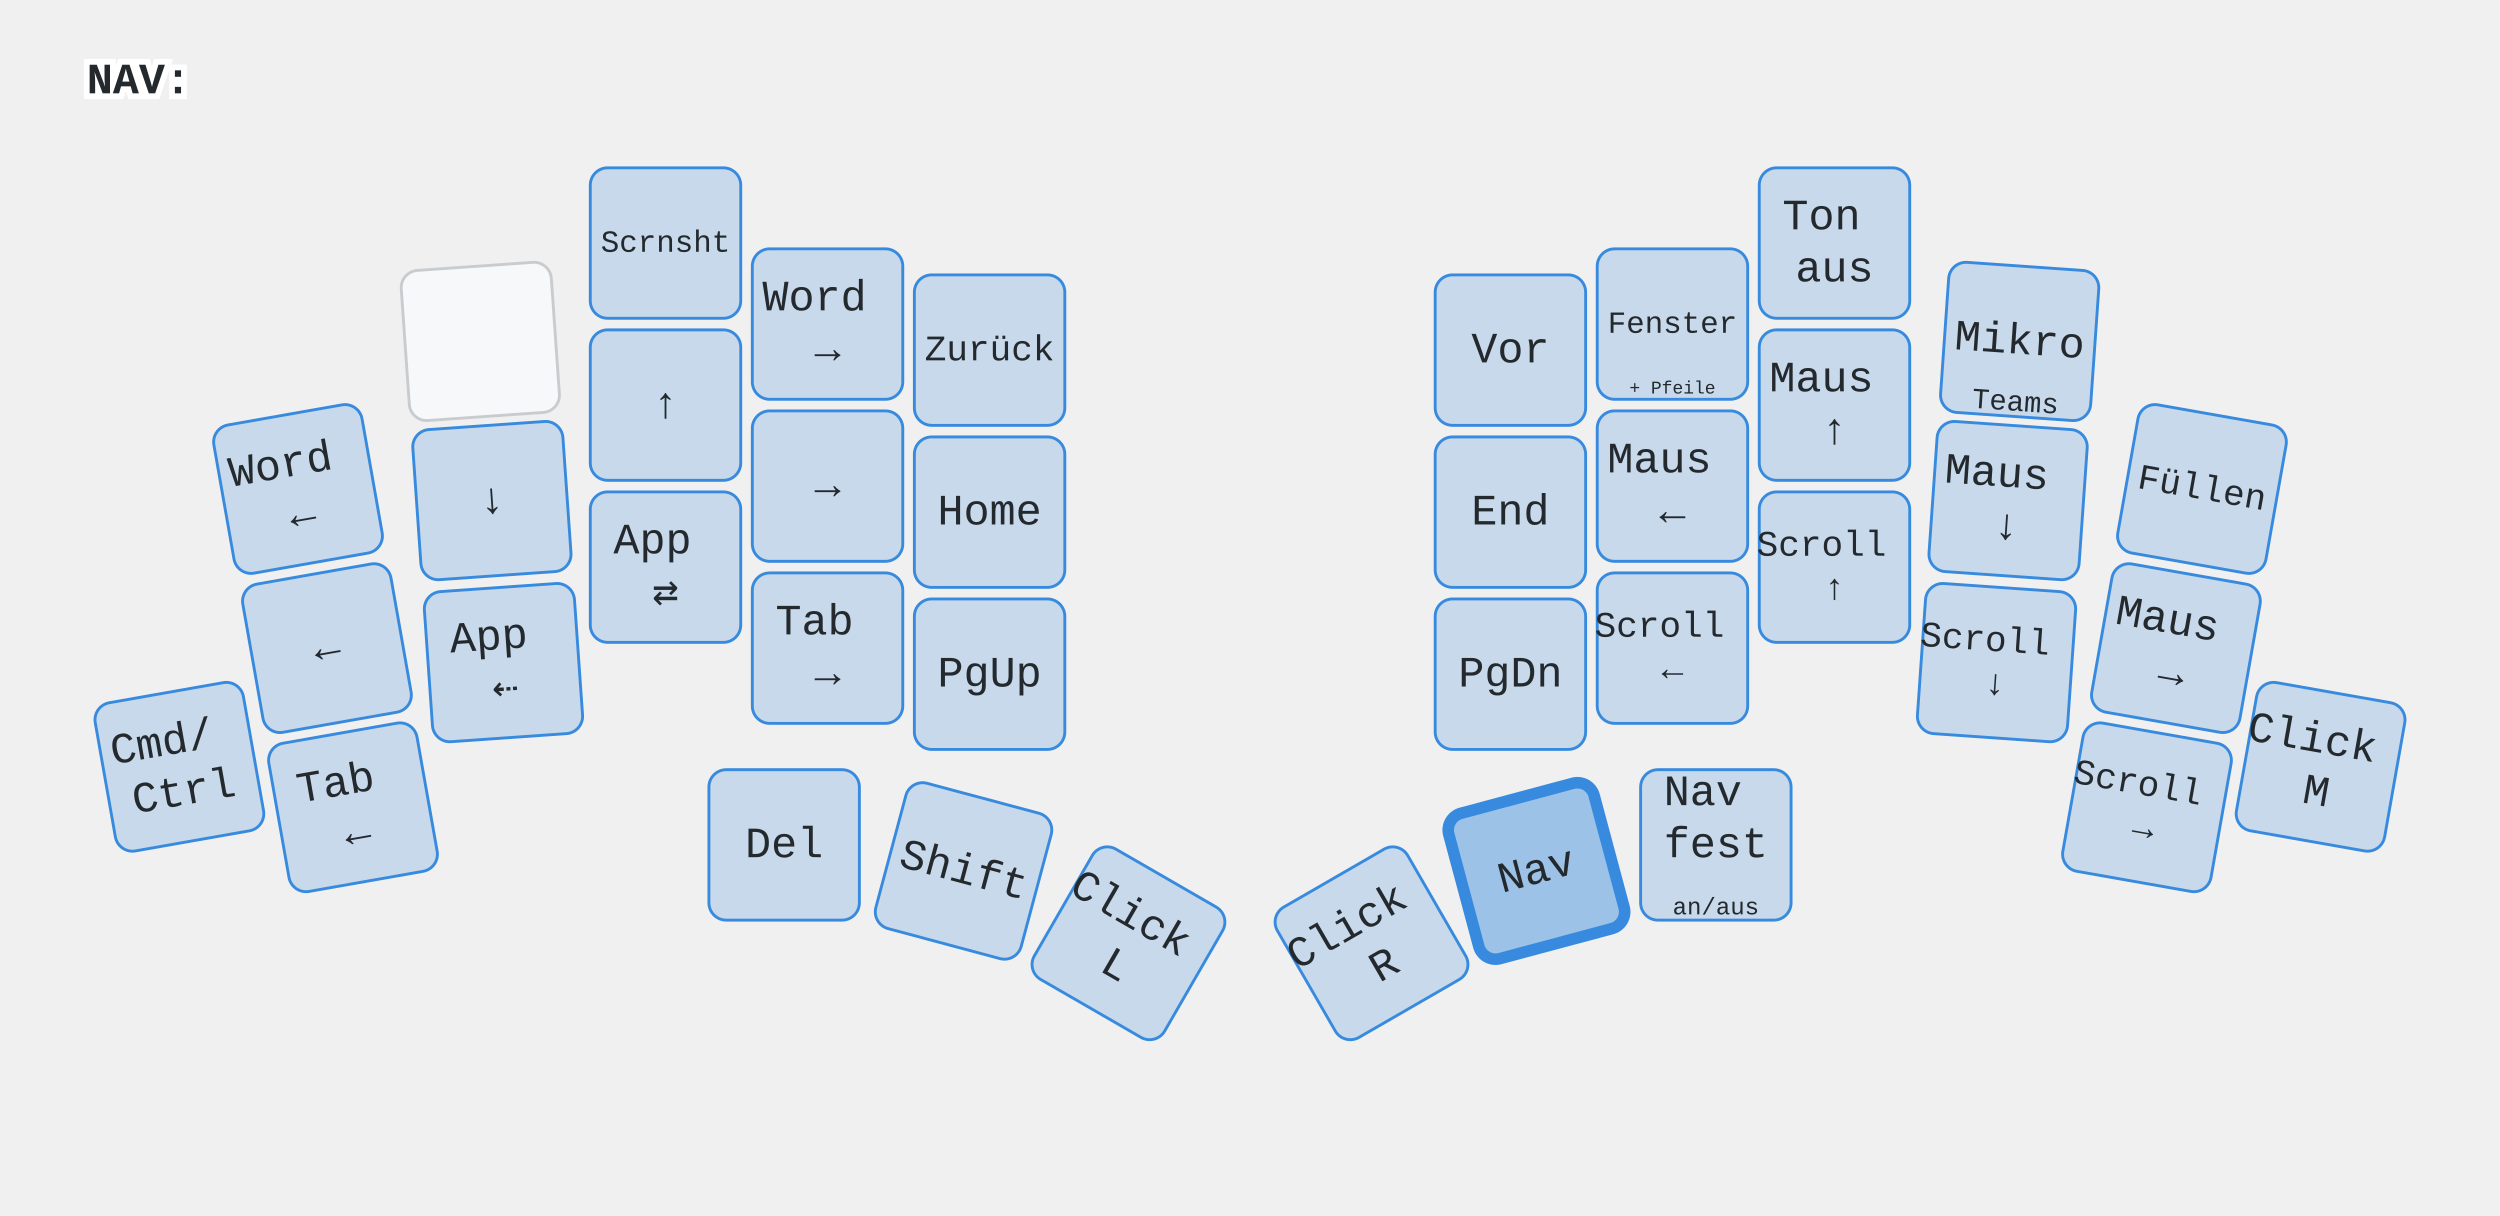
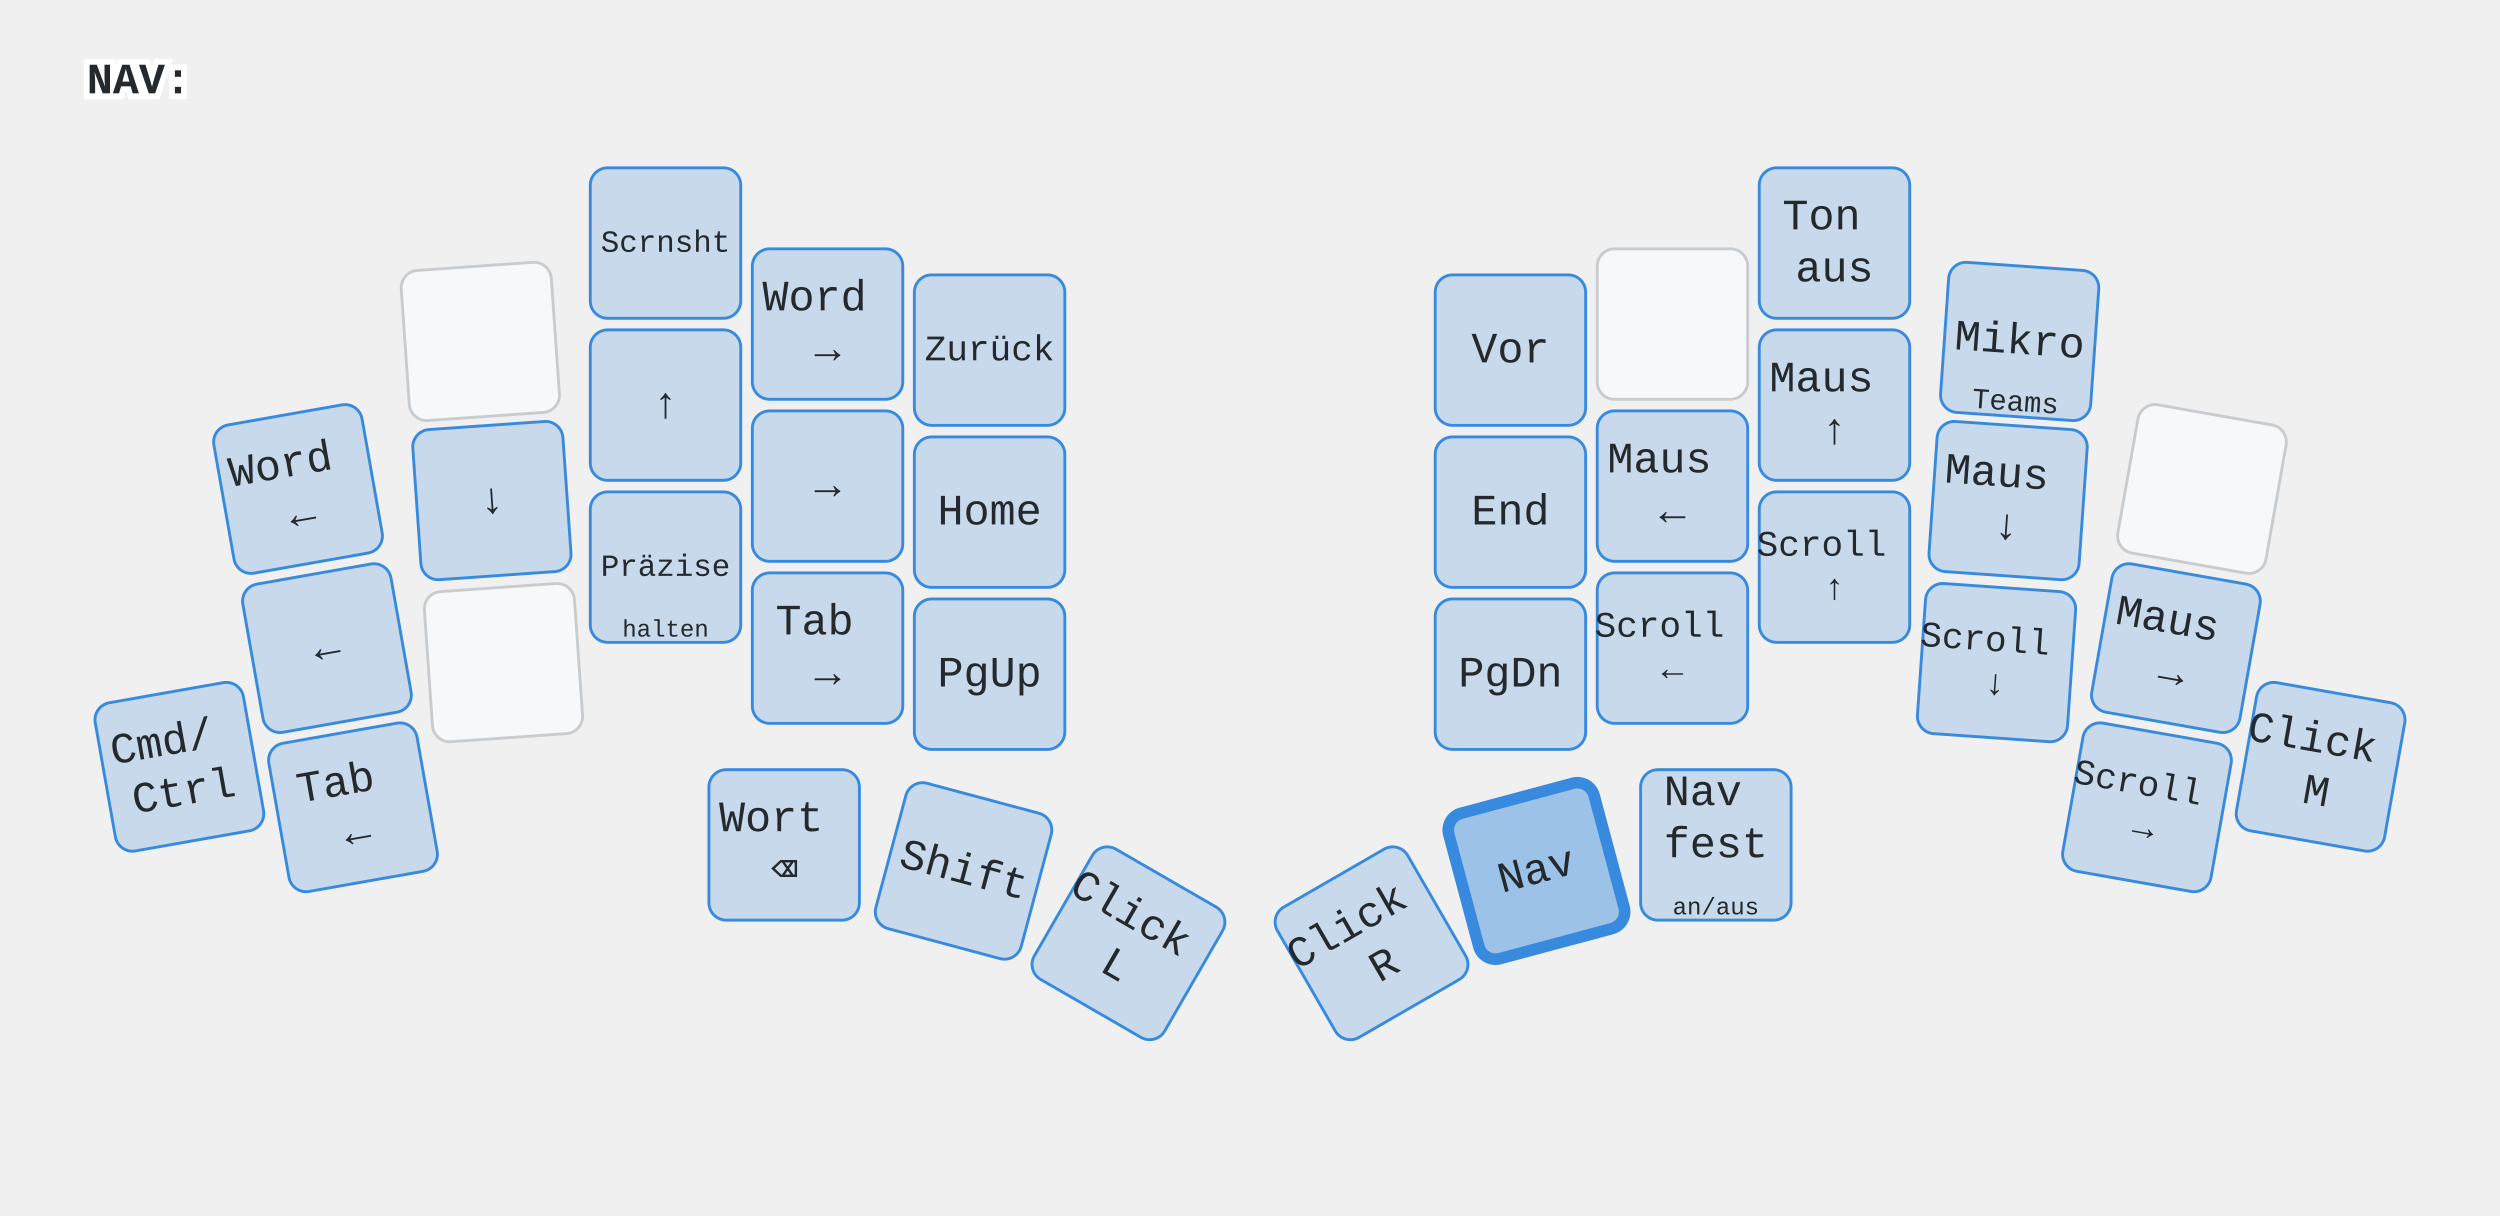
<svg xmlns="http://www.w3.org/2000/svg" width="1728" height="840" viewBox="0 0 864 420" class="keymap">
  <style>/* inherit to force styles through use tags */
svg path {
    fill: inherit;
}

/* font and background color specifications */
svg.keymap {
    font-family: SFMono-Regular,Consolas,Liberation Mono,Menlo,monospace;
    font-size: 14px;
    font-kerning: normal;
    text-rendering: optimizeLegibility;
    fill: #24292e;
}

/* default key styling */
rect.key {
    fill: #f6f8fa;
}

rect.key, rect.combo {
    stroke: #c9cccf;
    stroke-width: 1;
}

/* default key side styling, only used is draw_key_sides is set */
rect.side {
    filter: brightness(90%);
}

/* color accent for combo boxes */
rect.combo, rect.combo-separate {
    fill: #cdf;
}

/* color accent for held keys */
rect.held, rect.combo.held {
    fill: #fdd;
}

/* color accent for ghost (optional) keys */
rect.ghost, rect.combo.ghost {
    stroke-dasharray: 4, 4;
    stroke-width: 2;
}

text {
    text-anchor: middle;
    dominant-baseline: middle;
}

/* styling for layer labels */
text.label {
    font-weight: bold;
    text-anchor: start;
    stroke: white;
    stroke-width: 4;
    paint-order: stroke;
}

/* styling for optional footer */
text.footer {
    text-anchor: end;
    dominant-baseline: auto;
    stroke: white;
    stroke-width: 4;
    paint-order: stroke;
}

/* styling for combo tap, and key non-tap label text */
text.combo, text.hold, text.shifted, text.left, text.right {
    font-size: 11px;
}

text.hold {
    text-anchor: middle;
    dominant-baseline: auto;
}

text.shifted {
    text-anchor: middle;
    dominant-baseline: hanging;
}

text.left {
    text-anchor: start;
}

text.right {
    text-anchor: end;
}

text.layer-activator {
    text-decoration: underline;
}

/* styling for hold/shifted label text in combo box */
text.combo.hold, text.combo.shifted, text.combo.left, text.combo.right {
    font-size: 8px;
}

/* lighter symbol for transparent keys */
text.trans {
    fill: #7b7e81;
}

/* styling for combo dendrons */
path.combo {
    stroke-width: 1;
    stroke: gray;
    fill: none;
}

/* Start Tabler Icons Cleanup */
/* cannot use height/width with glyphs */
.icon-tabler &gt; path {
    fill: inherit;
    stroke: inherit;
    stroke-width: 2;
}
/* hide tabler's default box */
.icon-tabler &gt; path[stroke="none"][fill="none"] {
    visibility: hidden;
}
/* End Tabler Icons Cleanup */

@media (prefers-color-scheme: dark) {
svg.keymap { fill: #d1d6db; }
rect.key { fill: #3f4750; }
rect.key, rect.combo { stroke: #60666c; }
rect.combo, rect.combo-separate { fill: #1f3d7a; }
rect.held, rect.combo.held { fill: #854747; }
text.label, text.footer { stroke: black; }
text.trans { fill: #7e8184; }
path.combo { stroke: #7f7f7f; }

}

rect.key { stroke-width: 1; }
text { font-size: 15px; }
text.hold, text.shifted { font-size: 10px; }
rect.combo { fill: #7F77DD; fill-opacity: .35; stroke: #7F77DD; }

.layer-NAV rect.key.lay { fill: #378ADD; fill-opacity: .22; stroke: #378ADD; }
rect.key.trig-NAV { fill: #378ADD; fill-opacity: .45; stroke: #378ADD; }
rect.key.held.trig-NAV { stroke-width: 4; }

.layer-SYM rect.key.lay { fill: #1D9E75; fill-opacity: .22; stroke: #1D9E75; }
rect.key.trig-SYM { fill: #1D9E75; fill-opacity: .45; stroke: #1D9E75; }
rect.key.held.trig-SYM { stroke-width: 4; }

.layer-NUM rect.key.lay { fill: #BA7517; fill-opacity: .22; stroke: #BA7517; }
rect.key.trig-NUM { fill: #BA7517; fill-opacity: .45; stroke: #BA7517; }
rect.key.held.trig-NUM { stroke-width: 4; }

- .layer-SYS rect.key.lay { fill: #888780; fill-opacity: .22; stroke: #888780; }
- rect.key.trig-SYS { fill: #888780; fill-opacity: .45; stroke: #888780; }
- rect.key.held.trig-SYS { stroke-width: 4; }
+ .layer-FENSTER rect.key.lay { fill: #888780; fill-opacity: .22; stroke: #888780; }
+ rect.key.trig-FENSTER { fill: #888780; fill-opacity: .45; stroke: #888780; }
+ rect.key.held.trig-FENSTER { stroke-width: 4; }
+ 
+ .layer-SYSTEM rect.key.lay { fill: #444441; fill-opacity: .22; stroke: #444441; }
+ rect.key.trig-SYSTEM { fill: #444441; fill-opacity: .45; stroke: #444441; }
+ rect.key.held.trig-SYSTEM { stroke-width: 4; }
</style>
  <g transform="translate(30, 0)" class="layer-NAV">
    <text x="0" y="28" class="label" id="NAV">NAV:</text>
    <g transform="translate(0, 56)">
      <g transform="translate(73, 113) rotate(-10.0)" class="key lay keypos-0">
        <rect rx="6" ry="6" x="-26" y="-26" width="52" height="52" class="key lay" />
        <text x="0" y="0" class="key lay tap">
          <tspan x="0" dy="-0.6em">Word</tspan>
          <tspan x="0" dy="1.2em">←</tspan>
        </text>
      </g>
      <g transform="translate(136, 62) rotate(-4.0)" class="key keypos-1">
        <rect rx="6" ry="6" x="-26" y="-26" width="52" height="52" class="key" />
      </g>
      <g transform="translate(200, 28)" class="key lay keypos-2">
        <rect rx="6" ry="6" x="-26" y="-26" width="52" height="52" class="key lay" />
        <text x="0" y="0" class="key lay tap">
          <tspan style="font-size: 71%">Scrnsht</tspan>
        </text>
      </g>
      <g transform="translate(256, 56)" class="key lay keypos-3">
        <rect rx="6" ry="6" x="-26" y="-26" width="52" height="52" class="key lay" />
        <text x="0" y="0" class="key lay tap">
          <tspan x="0" dy="-0.6em">Word</tspan>
          <tspan x="0" dy="1.2em">→</tspan>
        </text>
      </g>
      <g transform="translate(312, 65)" class="key lay keypos-4">
        <rect rx="6" ry="6" x="-26" y="-26" width="52" height="52" class="key lay" />
        <text x="0" y="0" class="key lay tap">
          <tspan style="font-size: 83%">Zurück</tspan>
        </text>
      </g>
      <g transform="translate(492, 65)" class="key lay keypos-5">
        <rect rx="6" ry="6" x="-26" y="-26" width="52" height="52" class="key lay" />
        <text x="0" y="0" class="key lay tap">Vor</text>
      </g>
-       <g transform="translate(548, 56)" class="key lay keypos-6">
-         <rect rx="6" ry="6" x="-26" y="-26" width="52" height="52" class="key lay" />
-         <text x="0" y="0" class="key lay tap">
-           <tspan style="font-size: 71%">Fenster</tspan>
-         </text>
-         <text x="0" y="24" class="key lay hold">
-           <tspan style="font-size: 62%">+ Pfeile</tspan>
-         </text>
+       <g transform="translate(548, 56)" class="key keypos-6">
+         <rect rx="6" ry="6" x="-26" y="-26" width="52" height="52" class="key" />
      </g>
      <g transform="translate(604, 28)" class="key lay keypos-7">
        <rect rx="6" ry="6" x="-26" y="-26" width="52" height="52" class="key lay" />
        <text x="0" y="0" class="key lay tap">
          <tspan x="0" dy="-0.6em">Ton</tspan>
          <tspan x="0" dy="1.2em">aus</tspan>
        </text>
      </g>
      <g transform="translate(668, 62) rotate(4.0)" class="key lay keypos-8">
        <rect rx="6" ry="6" x="-26" y="-26" width="52" height="52" class="key lay" />
        <text x="0" y="0" class="key lay tap">Mikro</text>
        <text x="0" y="24" class="key lay hold">Teams</text>
      </g>
-       <g transform="translate(731, 113) rotate(10.0)" class="key lay keypos-9">
-         <rect rx="6" ry="6" x="-26" y="-26" width="52" height="52" class="key lay" />
-         <text x="0" y="0" class="key lay tap">
-           <tspan style="font-size: 83%">Füllen</tspan>
-         </text>
+       <g transform="translate(731, 113) rotate(10.0)" class="key keypos-9">
+         <rect rx="6" ry="6" x="-26" y="-26" width="52" height="52" class="key" />
      </g>
      <g transform="translate(83, 168) rotate(-10.0)" class="key lay keypos-10">
        <rect rx="6" ry="6" x="-26" y="-26" width="52" height="52" class="key lay" />
        <text x="0" y="0" class="key lay tap">←</text>
      </g>
      <g transform="translate(140, 117) rotate(-4.0)" class="key lay keypos-11">
        <rect rx="6" ry="6" x="-26" y="-26" width="52" height="52" class="key lay" />
        <text x="0" y="0" class="key lay tap">↓</text>
      </g>
      <g transform="translate(200, 84)" class="key lay keypos-12">
        <rect rx="6" ry="6" x="-26" y="-26" width="52" height="52" class="key lay" />
        <text x="0" y="0" class="key lay tap">↑</text>
      </g>
      <g transform="translate(256, 112)" class="key lay keypos-13">
        <rect rx="6" ry="6" x="-26" y="-26" width="52" height="52" class="key lay" />
        <text x="0" y="0" class="key lay tap">→</text>
      </g>
      <g transform="translate(312, 121)" class="key lay keypos-14">
        <rect rx="6" ry="6" x="-26" y="-26" width="52" height="52" class="key lay" />
        <text x="0" y="0" class="key lay tap">Home</text>
      </g>
      <g transform="translate(492, 121)" class="key lay keypos-15">
        <rect rx="6" ry="6" x="-26" y="-26" width="52" height="52" class="key lay" />
        <text x="0" y="0" class="key lay tap">End</text>
      </g>
      <g transform="translate(548, 112)" class="key lay keypos-16">
        <rect rx="6" ry="6" x="-26" y="-26" width="52" height="52" class="key lay" />
        <text x="0" y="0" class="key lay tap">
          <tspan x="0" dy="-0.6em">Maus</tspan>
          <tspan x="0" dy="1.2em">←</tspan>
        </text>
      </g>
      <g transform="translate(604, 84)" class="key lay keypos-17">
        <rect rx="6" ry="6" x="-26" y="-26" width="52" height="52" class="key lay" />
        <text x="0" y="0" class="key lay tap">
          <tspan x="0" dy="-0.6em">Maus</tspan>
          <tspan x="0" dy="1.2em">↑</tspan>
        </text>
      </g>
      <g transform="translate(664, 117) rotate(4.0)" class="key lay keypos-18">
        <rect rx="6" ry="6" x="-26" y="-26" width="52" height="52" class="key lay" />
        <text x="0" y="0" class="key lay tap">
          <tspan x="0" dy="-0.6em">Maus</tspan>
          <tspan x="0" dy="1.2em">↓</tspan>
        </text>
      </g>
      <g transform="translate(722, 168) rotate(10.0)" class="key lay keypos-19">
        <rect rx="6" ry="6" x="-26" y="-26" width="52" height="52" class="key lay" />
        <text x="0" y="0" class="key lay tap">
          <tspan x="0" dy="-0.6em">Maus</tspan>
          <tspan x="0" dy="1.2em">→</tspan>
        </text>
      </g>
      <g transform="translate(32, 209) rotate(-10.0)" class="key lay keypos-20">
        <rect rx="6" ry="6" x="-26" y="-26" width="52" height="52" class="key lay" />
        <text x="0" y="0" class="key lay tap">
          <tspan x="0" dy="-0.6em">Cmd/</tspan>
          <tspan x="0" dy="1.2em">Ctrl</tspan>
        </text>
      </g>
      <g transform="translate(92, 223) rotate(-10.0)" class="key lay keypos-21">
        <rect rx="6" ry="6" x="-26" y="-26" width="52" height="52" class="key lay" />
        <text x="0" y="0" class="key lay tap">
          <tspan x="0" dy="-0.6em">Tab</tspan>
          <tspan x="0" dy="1.2em">←</tspan>
        </text>
      </g>
-       <g transform="translate(144, 173) rotate(-4.0)" class="key lay keypos-22">
-         <rect rx="6" ry="6" x="-26" y="-26" width="52" height="52" class="key lay" />
-         <text x="0" y="0" class="key lay tap">
-           <tspan x="0" dy="-0.6em">App</tspan>
-           <tspan x="0" dy="1.2em">⇠</tspan>
-         </text>
+       <g transform="translate(144, 173) rotate(-4.0)" class="key keypos-22">
+         <rect rx="6" ry="6" x="-26" y="-26" width="52" height="52" class="key" />
      </g>
      <g transform="translate(200, 140)" class="key lay keypos-23">
        <rect rx="6" ry="6" x="-26" y="-26" width="52" height="52" class="key lay" />
        <text x="0" y="0" class="key lay tap">
-           <tspan x="0" dy="-0.6em">App</tspan>
-           <tspan x="0" dy="1.2em">⇄</tspan>
+           <tspan style="font-size: 71%">Präzise</tspan>
+         </text>
+         <text x="0" y="24" class="key lay hold">
+           <tspan style="font-size: 83%">halten</tspan>
        </text>
      </g>
      <g transform="translate(256, 168)" class="key lay keypos-24">
        <rect rx="6" ry="6" x="-26" y="-26" width="52" height="52" class="key lay" />
        <text x="0" y="0" class="key lay tap">
          <tspan x="0" dy="-0.6em">Tab</tspan>
          <tspan x="0" dy="1.2em">→</tspan>
        </text>
      </g>
      <g transform="translate(312, 177)" class="key lay keypos-25">
        <rect rx="6" ry="6" x="-26" y="-26" width="52" height="52" class="key lay" />
        <text x="0" y="0" class="key lay tap">PgUp</text>
      </g>
      <g transform="translate(492, 177)" class="key lay keypos-26">
        <rect rx="6" ry="6" x="-26" y="-26" width="52" height="52" class="key lay" />
        <text x="0" y="0" class="key lay tap">PgDn</text>
      </g>
      <g transform="translate(548, 168)" class="key lay keypos-27">
        <rect rx="6" ry="6" x="-26" y="-26" width="52" height="52" class="key lay" />
        <text x="0" y="0" class="key lay tap">
          <tspan x="0" dy="-0.6em" style="font-size: 83%">Scroll</tspan>
          <tspan x="0" dy="1.2em" style="font-size: 83%">←</tspan>
        </text>
      </g>
      <g transform="translate(604, 140)" class="key lay keypos-28">
        <rect rx="6" ry="6" x="-26" y="-26" width="52" height="52" class="key lay" />
        <text x="0" y="0" class="key lay tap">
          <tspan x="0" dy="-0.6em" style="font-size: 83%">Scroll</tspan>
          <tspan x="0" dy="1.2em" style="font-size: 83%">↑</tspan>
        </text>
      </g>
      <g transform="translate(660, 173) rotate(4.0)" class="key lay keypos-29">
        <rect rx="6" ry="6" x="-26" y="-26" width="52" height="52" class="key lay" />
        <text x="0" y="0" class="key lay tap">
          <tspan x="0" dy="-0.6em" style="font-size: 83%">Scroll</tspan>
          <tspan x="0" dy="1.2em" style="font-size: 83%">↓</tspan>
        </text>
      </g>
      <g transform="translate(712, 223) rotate(10.0)" class="key lay keypos-30">
        <rect rx="6" ry="6" x="-26" y="-26" width="52" height="52" class="key lay" />
        <text x="0" y="0" class="key lay tap">
          <tspan x="0" dy="-0.6em" style="font-size: 83%">Scroll</tspan>
          <tspan x="0" dy="1.2em" style="font-size: 83%">→</tspan>
        </text>
      </g>
      <g transform="translate(772, 209) rotate(10.0)" class="key lay keypos-31">
        <rect rx="6" ry="6" x="-26" y="-26" width="52" height="52" class="key lay" />
        <text x="0" y="0" class="key lay tap">
          <tspan x="0" dy="-0.6em">Click</tspan>
          <tspan x="0" dy="1.2em">M</tspan>
        </text>
      </g>
      <g transform="translate(241, 236)" class="key lay keypos-32">
        <rect rx="6" ry="6" x="-26" y="-26" width="52" height="52" class="key lay" />
-         <text x="0" y="0" class="key lay tap">Del</text>
+         <text x="0" y="0" class="key lay tap">
+           <tspan x="0" dy="-0.6em">Wort</tspan>
+           <tspan x="0" dy="1.2em">⌫</tspan>
+         </text>
      </g>
      <g transform="translate(303, 245) rotate(15.0)" class="key lay keypos-33">
        <rect rx="6" ry="6" x="-26" y="-26" width="52" height="52" class="key lay" />
        <text x="0" y="0" class="key lay tap">Shift</text>
      </g>
      <g transform="translate(360, 270) rotate(30.0)" class="key lay keypos-34">
        <rect rx="6" ry="6" x="-26" y="-26" width="52" height="52" class="key lay" />
        <text x="0" y="0" class="key lay tap">
          <tspan x="0" dy="-0.6em">Click</tspan>
          <tspan x="0" dy="1.2em">L</tspan>
        </text>
      </g>
      <g transform="translate(444, 270) rotate(-30.0)" class="key lay keypos-35">
        <rect rx="6" ry="6" x="-26" y="-26" width="52" height="52" class="key lay" />
        <text x="0" y="0" class="key lay tap">
          <tspan x="0" dy="-0.6em">Click</tspan>
          <tspan x="0" dy="1.2em">R</tspan>
        </text>
      </g>
      <g transform="translate(501, 245) rotate(-15.0)" class="key held trig-NAV keypos-36">
        <rect rx="6" ry="6" x="-26" y="-26" width="52" height="52" class="key held trig-NAV" />
        <text x="0" y="0" class="key held trig-NAV tap">Nav</text>
      </g>
      <g transform="translate(563, 236)" class="key lay keypos-37">
        <rect rx="6" ry="6" x="-26" y="-26" width="52" height="52" class="key lay" />
        <text x="0" y="0" class="key lay tap">
          <tspan x="0" dy="-1.2em">Nav</tspan>
          <tspan x="0" dy="1.2em">fest</tspan>
        </text>
        <text x="0" y="24" class="key lay hold">
          <tspan style="font-size: 83%">an/aus</tspan>
        </text>
      </g>
    </g>
  </g>
</svg>
